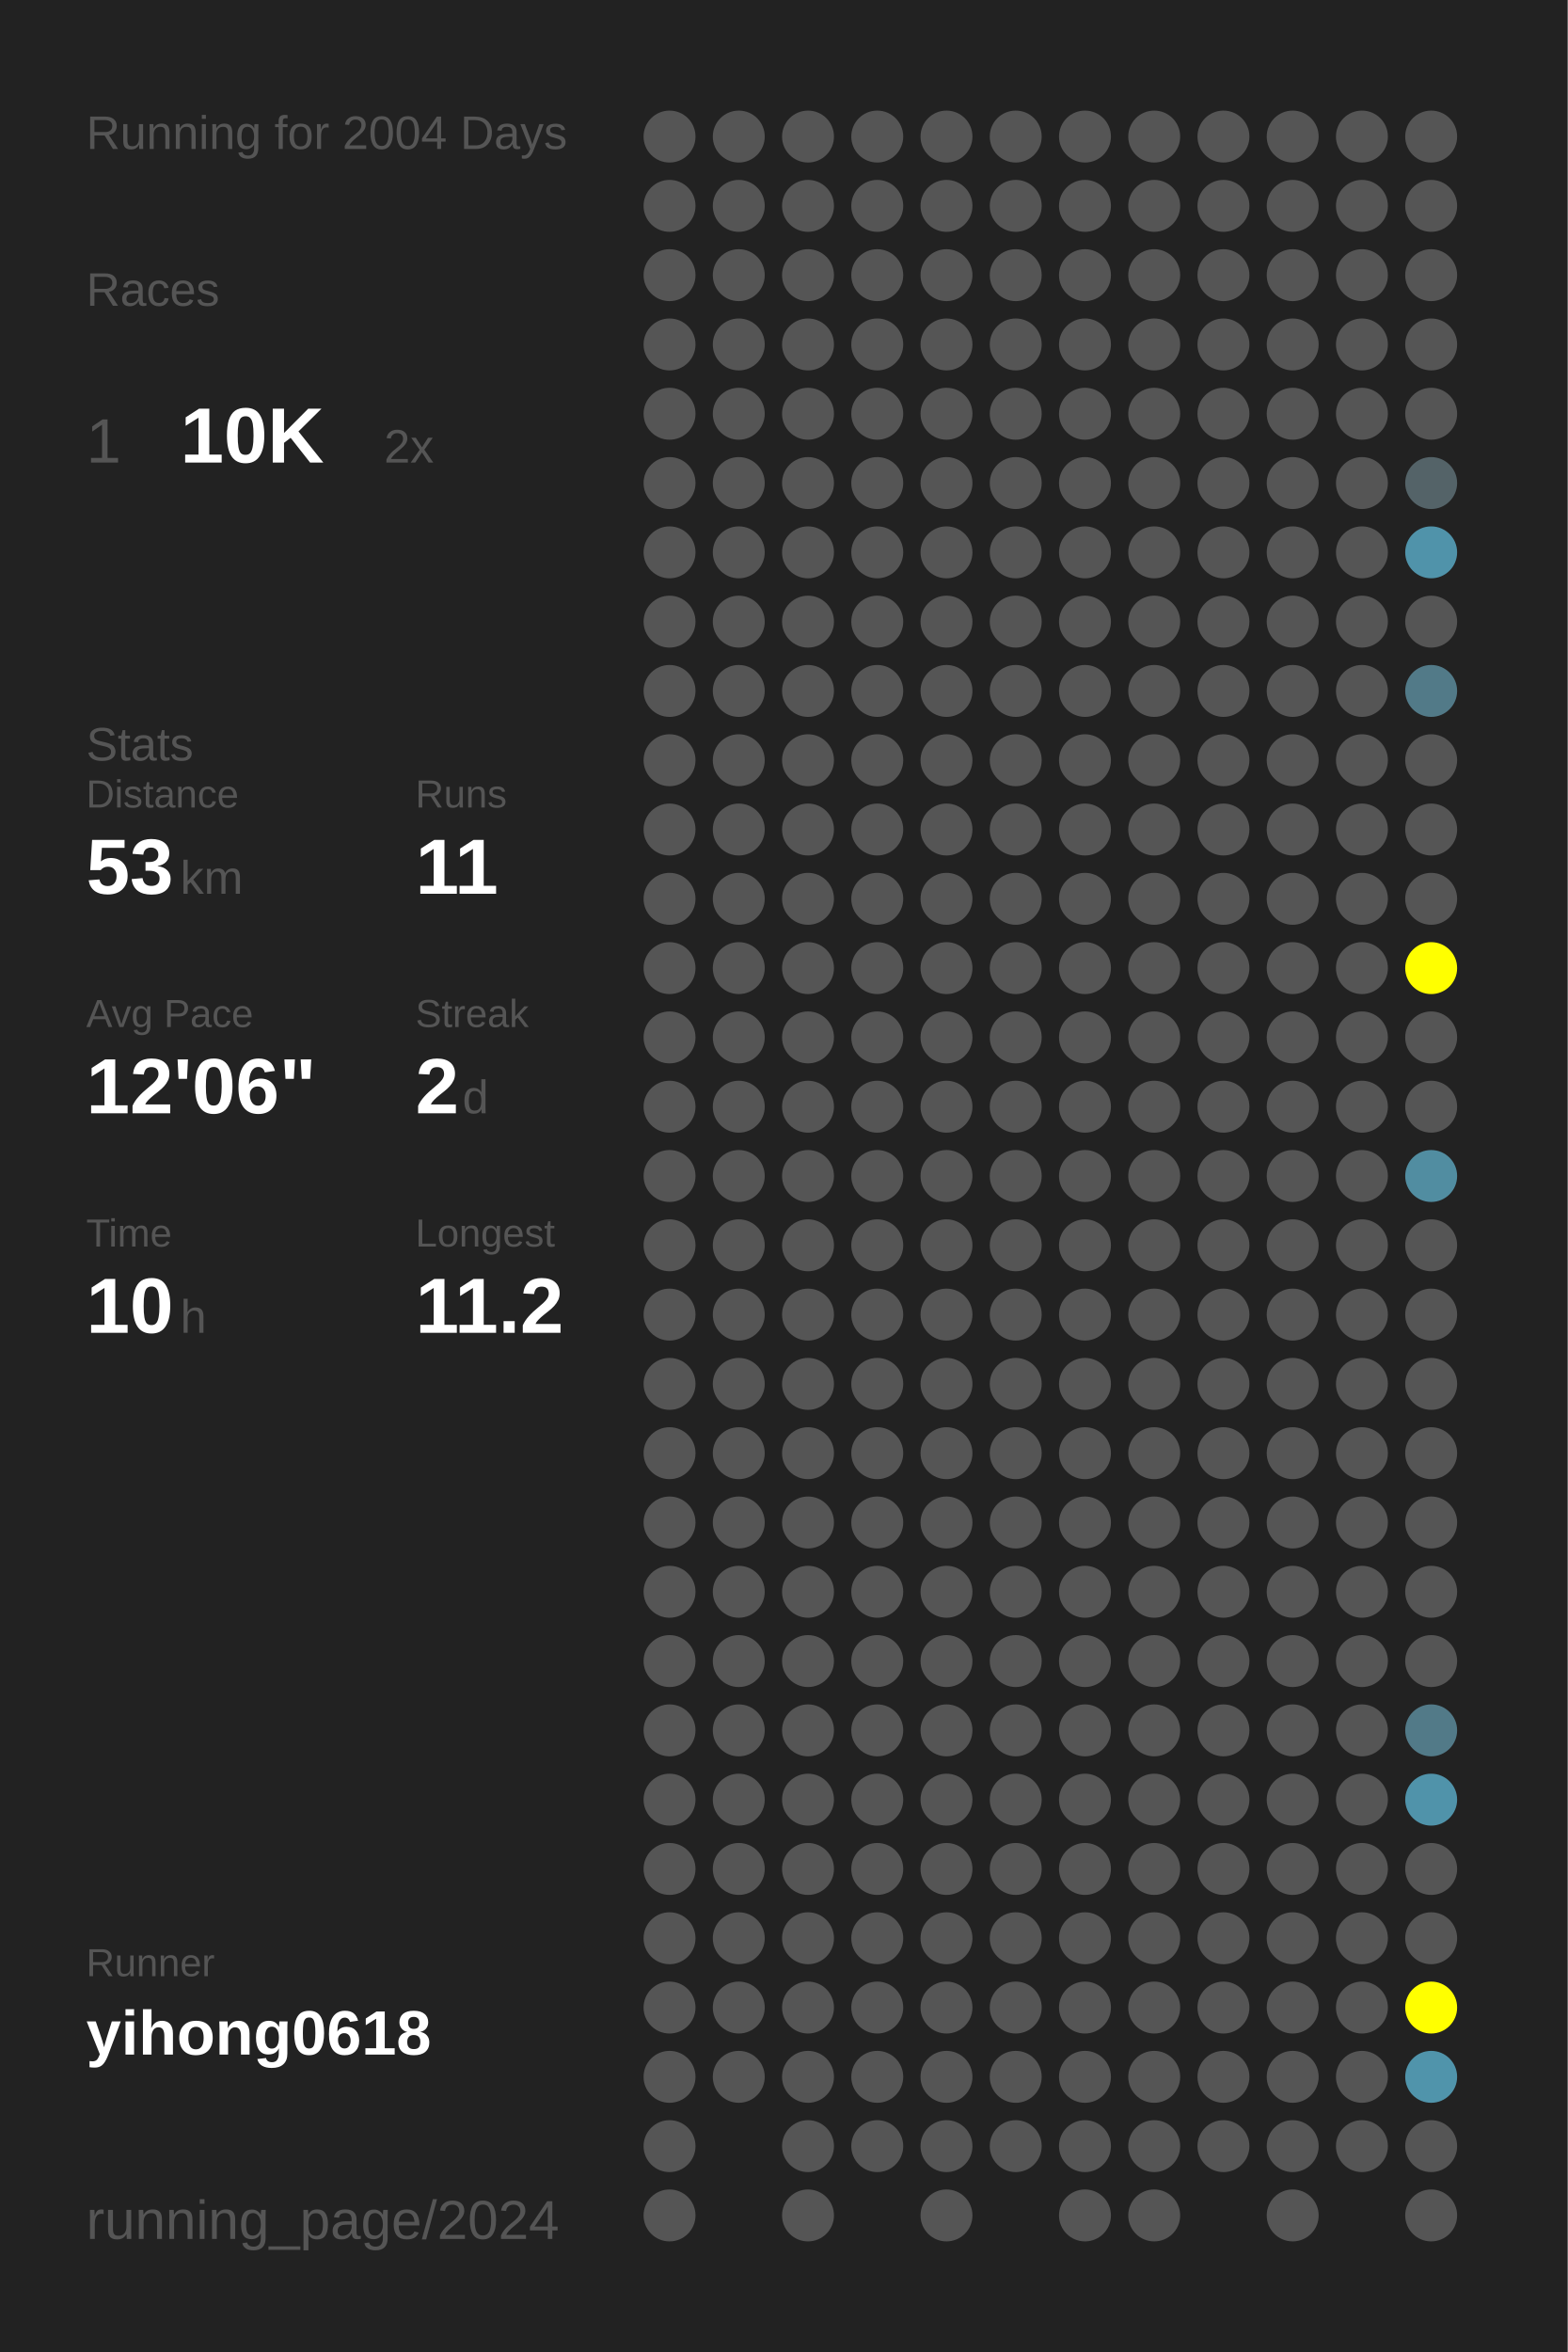
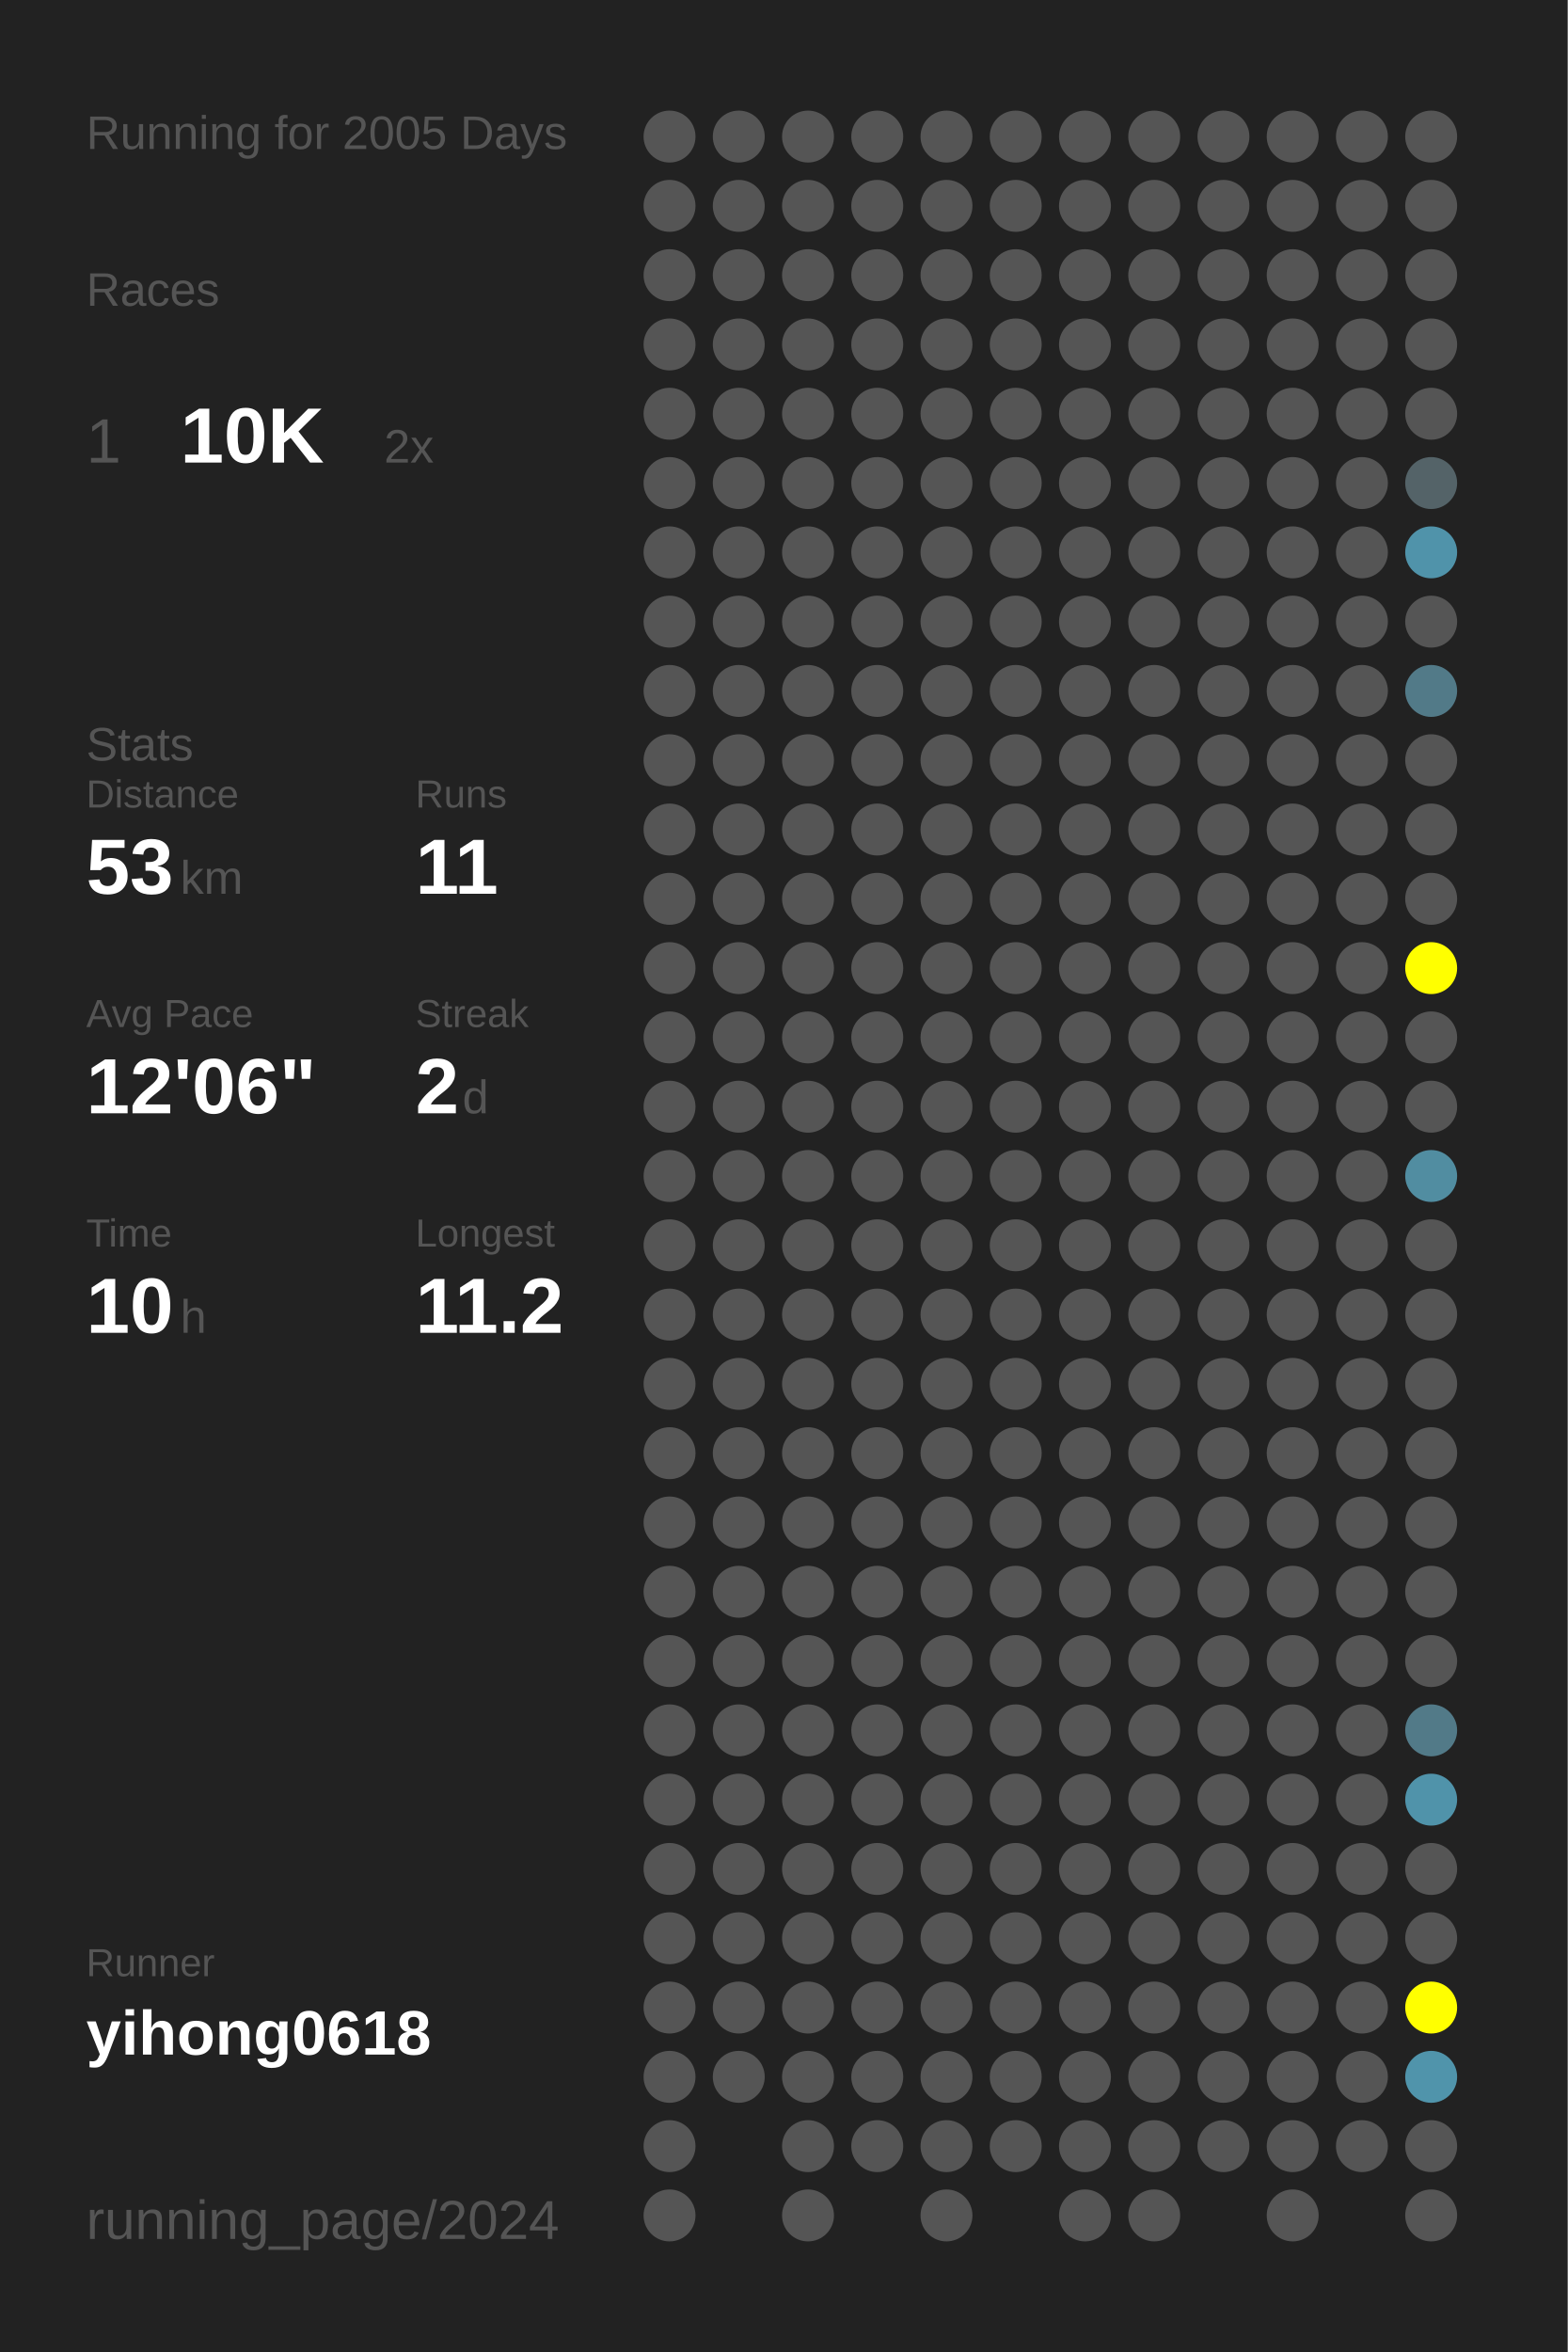
<svg xmlns="http://www.w3.org/2000/svg" baseProfile="full" height="300mm" version="1.1" viewBox="0,0,200,300" width="200mm">
  <defs />
  <rect fill="#222222" height="300" width="200" x="0" y="0" />
-   <text fill="#555555" style="font-size:6px; font-family:Arial;" x="11" y="19">Running for 2004 Days</text>
+   <text fill="#555555" style="font-size:6px; font-family:Arial;" x="11" y="19">Running for 2005 Days</text>
  <text fill="#555555" style="font-size:6px; font-family:Arial;" x="11" y="39">Races</text>
  <text fill="#555555" style="font-size:8px; font-family:Arial;" x="11" y="59">1</text>
  <text fill="#FFFFFF" style="font-size:10px; font-family:Arial; font-weight:bold;" x="23" y="59">10K</text>
  <text fill="#555555" style="font-size:6px; font-family:Arial;" x="49" y="59">2x</text>
  <text fill="#555555" style="font-size:6px; font-family:Arial;" x="11" y="97">Stats</text>
  <text fill="#555555" style="font-size:5px; font-family:Arial;" x="11" y="103">Distance</text>
  <text fill="#FFFFFF" style="font-size:10px; font-family:Arial; font-weight:bold;" x="11" y="114">53</text>
  <text fill="#555555" style="font-size:6px; font-family:Arial;" x="23" y="114">km</text>
  <text fill="#555555" style="font-size:5px; font-family:Arial;" x="53" y="103">Runs</text>
  <text fill="#FFFFFF" style="font-size:10px; font-family:Arial; font-weight:bold;" x="53" y="114">11</text>
  <text fill="#555555" style="font-size:5px; font-family:Arial;" x="11" y="131">Avg Pace</text>
  <text fill="#FFFFFF" style="font-size:10px; font-family:Arial; font-weight:bold;" x="11" y="142">12'06"</text>
  <text fill="#555555" style="font-size:5px; font-family:Arial;" x="53" y="131">Streak</text>
  <text fill="#FFFFFF" style="font-size:10px; font-family:Arial; font-weight:bold;" x="53" y="142">2</text>
  <text fill="#555555" style="font-size:6px; font-family:Arial;" x="59" y="142">d</text>
  <text fill="#555555" style="font-size:5px; font-family:Arial;" x="11" y="159">Time</text>
  <text fill="#FFFFFF" style="font-size:10px; font-family:Arial; font-weight:bold;" x="11" y="170">10</text>
  <text fill="#555555" style="font-size:6px; font-family:Arial;" x="23" y="170">h</text>
  <text fill="#555555" style="font-size:5px; font-family:Arial;" x="53" y="159">Longest</text>
  <text fill="#FFFFFF" style="font-size:10px; font-family:Arial; font-weight:bold;" x="53" y="170">11.2</text>
  <text fill="#555555" style="font-size:5px; font-family:Arial;" x="11" y="252.065">Runner</text>
  <text fill="#FFFFFF" style="font-size:8px; font-family:Arial; font-weight:bold;" x="11" y="262.065">yihong0618</text>
  <text fill="#555555" style="font-size:7px; font-family:Arial;" x="11" y="285.581">running_page/2024</text>
  <circle cx="85.417" cy="17.419" fill="#555555" r="3.312" />
  <circle cx="85.417" cy="26.258" fill="#555555" r="3.312" />
  <circle cx="85.417" cy="35.097" fill="#555555" r="3.312" />
  <circle cx="85.417" cy="43.935" fill="#555555" r="3.312" />
  <circle cx="85.417" cy="52.774" fill="#555555" r="3.312" />
  <circle cx="85.417" cy="61.613" fill="#555555" r="3.312" />
  <circle cx="85.417" cy="70.452" fill="#555555" r="3.312" />
  <circle cx="85.417" cy="79.29" fill="#555555" r="3.312" />
  <circle cx="85.417" cy="88.129" fill="#555555" r="3.312" />
  <circle cx="85.417" cy="96.968" fill="#555555" r="3.312" />
  <circle cx="85.417" cy="105.806" fill="#555555" r="3.312" />
  <circle cx="85.417" cy="114.645" fill="#555555" r="3.312" />
  <circle cx="85.417" cy="123.484" fill="#555555" r="3.312" />
  <circle cx="85.417" cy="132.323" fill="#555555" r="3.312" />
  <circle cx="85.417" cy="141.161" fill="#555555" r="3.312" />
  <circle cx="85.417" cy="150" fill="#555555" r="3.312" />
  <circle cx="85.417" cy="158.839" fill="#555555" r="3.312" />
  <circle cx="85.417" cy="167.677" fill="#555555" r="3.312" />
  <circle cx="85.417" cy="176.516" fill="#555555" r="3.312" />
  <circle cx="85.417" cy="185.355" fill="#555555" r="3.312" />
  <circle cx="85.417" cy="194.194" fill="#555555" r="3.312" />
  <circle cx="85.417" cy="203.032" fill="#555555" r="3.312" />
  <circle cx="85.417" cy="211.871" fill="#555555" r="3.312" />
  <circle cx="85.417" cy="220.71" fill="#555555" r="3.312" />
  <circle cx="85.417" cy="229.548" fill="#555555" r="3.312" />
  <circle cx="85.417" cy="238.387" fill="#555555" r="3.312" />
  <circle cx="85.417" cy="247.226" fill="#555555" r="3.312" />
  <circle cx="85.417" cy="256.065" fill="#555555" r="3.312" />
  <circle cx="85.417" cy="264.903" fill="#555555" r="3.312" />
  <circle cx="85.417" cy="273.742" fill="#555555" r="3.312" />
  <circle cx="85.417" cy="282.581" fill="#555555" r="3.312" />
  <circle cx="94.25" cy="17.419" fill="#555555" r="3.312" />
  <circle cx="94.25" cy="26.258" fill="#555555" r="3.312" />
  <circle cx="94.25" cy="35.097" fill="#555555" r="3.312" />
  <circle cx="94.25" cy="43.935" fill="#555555" r="3.312" />
  <circle cx="94.25" cy="52.774" fill="#555555" r="3.312" />
  <circle cx="94.25" cy="61.613" fill="#555555" r="3.312" />
  <circle cx="94.25" cy="70.452" fill="#555555" r="3.312" />
  <circle cx="94.25" cy="79.29" fill="#555555" r="3.312" />
  <circle cx="94.25" cy="88.129" fill="#555555" r="3.312" />
  <circle cx="94.25" cy="96.968" fill="#555555" r="3.312" />
  <circle cx="94.25" cy="105.806" fill="#555555" r="3.312" />
  <circle cx="94.25" cy="114.645" fill="#555555" r="3.312" />
  <circle cx="94.25" cy="123.484" fill="#555555" r="3.312" />
  <circle cx="94.25" cy="132.323" fill="#555555" r="3.312" />
  <circle cx="94.25" cy="141.161" fill="#555555" r="3.312" />
  <circle cx="94.25" cy="150" fill="#555555" r="3.312" />
  <circle cx="94.25" cy="158.839" fill="#555555" r="3.312" />
  <circle cx="94.25" cy="167.677" fill="#555555" r="3.312" />
  <circle cx="94.25" cy="176.516" fill="#555555" r="3.312" />
  <circle cx="94.25" cy="185.355" fill="#555555" r="3.312" />
  <circle cx="94.25" cy="194.194" fill="#555555" r="3.312" />
  <circle cx="94.25" cy="203.032" fill="#555555" r="3.312" />
  <circle cx="94.25" cy="211.871" fill="#555555" r="3.312" />
  <circle cx="94.25" cy="220.71" fill="#555555" r="3.312" />
  <circle cx="94.25" cy="229.548" fill="#555555" r="3.312" />
  <circle cx="94.25" cy="238.387" fill="#555555" r="3.312" />
  <circle cx="94.25" cy="247.226" fill="#555555" r="3.312" />
  <circle cx="94.25" cy="256.065" fill="#555555" r="3.312" />
  <circle cx="94.25" cy="264.903" fill="#555555" r="3.312" />
  <circle cx="103.083" cy="17.419" fill="#555555" r="3.312" />
  <circle cx="103.083" cy="26.258" fill="#555555" r="3.312" />
  <circle cx="103.083" cy="35.097" fill="#555555" r="3.312" />
  <circle cx="103.083" cy="43.935" fill="#555555" r="3.312" />
  <circle cx="103.083" cy="52.774" fill="#555555" r="3.312" />
  <circle cx="103.083" cy="61.613" fill="#555555" r="3.312" />
  <circle cx="103.083" cy="70.452" fill="#555555" r="3.312" />
  <circle cx="103.083" cy="79.29" fill="#555555" r="3.312" />
  <circle cx="103.083" cy="88.129" fill="#555555" r="3.312" />
  <circle cx="103.083" cy="96.968" fill="#555555" r="3.312" />
  <circle cx="103.083" cy="105.806" fill="#555555" r="3.312" />
  <circle cx="103.083" cy="114.645" fill="#555555" r="3.312" />
  <circle cx="103.083" cy="123.484" fill="#555555" r="3.312" />
  <circle cx="103.083" cy="132.323" fill="#555555" r="3.312" />
  <circle cx="103.083" cy="141.161" fill="#555555" r="3.312" />
  <circle cx="103.083" cy="150" fill="#555555" r="3.312" />
  <circle cx="103.083" cy="158.839" fill="#555555" r="3.312" />
  <circle cx="103.083" cy="167.677" fill="#555555" r="3.312" />
  <circle cx="103.083" cy="176.516" fill="#555555" r="3.312" />
  <circle cx="103.083" cy="185.355" fill="#555555" r="3.312" />
  <circle cx="103.083" cy="194.194" fill="#555555" r="3.312" />
  <circle cx="103.083" cy="203.032" fill="#555555" r="3.312" />
  <circle cx="103.083" cy="211.871" fill="#555555" r="3.312" />
  <circle cx="103.083" cy="220.71" fill="#555555" r="3.312" />
  <circle cx="103.083" cy="229.548" fill="#555555" r="3.312" />
  <circle cx="103.083" cy="238.387" fill="#555555" r="3.312" />
  <circle cx="103.083" cy="247.226" fill="#555555" r="3.312" />
  <circle cx="103.083" cy="256.065" fill="#555555" r="3.312" />
  <circle cx="103.083" cy="264.903" fill="#555555" r="3.312" />
  <circle cx="103.083" cy="273.742" fill="#555555" r="3.312" />
  <circle cx="103.083" cy="282.581" fill="#555555" r="3.312" />
  <circle cx="111.917" cy="17.419" fill="#555555" r="3.312" />
  <circle cx="111.917" cy="26.258" fill="#555555" r="3.312" />
  <circle cx="111.917" cy="35.097" fill="#555555" r="3.312" />
  <circle cx="111.917" cy="43.935" fill="#555555" r="3.312" />
  <circle cx="111.917" cy="52.774" fill="#555555" r="3.312" />
  <circle cx="111.917" cy="61.613" fill="#555555" r="3.312" />
  <circle cx="111.917" cy="70.452" fill="#555555" r="3.312" />
  <circle cx="111.917" cy="79.29" fill="#555555" r="3.312" />
  <circle cx="111.917" cy="88.129" fill="#555555" r="3.312" />
  <circle cx="111.917" cy="96.968" fill="#555555" r="3.312" />
  <circle cx="111.917" cy="105.806" fill="#555555" r="3.312" />
  <circle cx="111.917" cy="114.645" fill="#555555" r="3.312" />
  <circle cx="111.917" cy="123.484" fill="#555555" r="3.312" />
  <circle cx="111.917" cy="132.323" fill="#555555" r="3.312" />
  <circle cx="111.917" cy="141.161" fill="#555555" r="3.312" />
  <circle cx="111.917" cy="150" fill="#555555" r="3.312" />
  <circle cx="111.917" cy="158.839" fill="#555555" r="3.312" />
  <circle cx="111.917" cy="167.677" fill="#555555" r="3.312" />
  <circle cx="111.917" cy="176.516" fill="#555555" r="3.312" />
  <circle cx="111.917" cy="185.355" fill="#555555" r="3.312" />
  <circle cx="111.917" cy="194.194" fill="#555555" r="3.312" />
  <circle cx="111.917" cy="203.032" fill="#555555" r="3.312" />
  <circle cx="111.917" cy="211.871" fill="#555555" r="3.312" />
  <circle cx="111.917" cy="220.71" fill="#555555" r="3.312" />
  <circle cx="111.917" cy="229.548" fill="#555555" r="3.312" />
  <circle cx="111.917" cy="238.387" fill="#555555" r="3.312" />
  <circle cx="111.917" cy="247.226" fill="#555555" r="3.312" />
  <circle cx="111.917" cy="256.065" fill="#555555" r="3.312" />
  <circle cx="111.917" cy="264.903" fill="#555555" r="3.312" />
  <circle cx="111.917" cy="273.742" fill="#555555" r="3.312" />
  <circle cx="120.75" cy="17.419" fill="#555555" r="3.312" />
  <circle cx="120.75" cy="26.258" fill="#555555" r="3.312" />
  <circle cx="120.75" cy="35.097" fill="#555555" r="3.312" />
  <circle cx="120.75" cy="43.935" fill="#555555" r="3.312" />
  <circle cx="120.75" cy="52.774" fill="#555555" r="3.312" />
  <circle cx="120.75" cy="61.613" fill="#555555" r="3.312" />
  <circle cx="120.75" cy="70.452" fill="#555555" r="3.312" />
  <circle cx="120.75" cy="79.29" fill="#555555" r="3.312" />
  <circle cx="120.75" cy="88.129" fill="#555555" r="3.312" />
  <circle cx="120.75" cy="96.968" fill="#555555" r="3.312" />
  <circle cx="120.75" cy="105.806" fill="#555555" r="3.312" />
  <circle cx="120.75" cy="114.645" fill="#555555" r="3.312" />
  <circle cx="120.75" cy="123.484" fill="#555555" r="3.312" />
  <circle cx="120.75" cy="132.323" fill="#555555" r="3.312" />
  <circle cx="120.75" cy="141.161" fill="#555555" r="3.312" />
  <circle cx="120.75" cy="150" fill="#555555" r="3.312" />
  <circle cx="120.75" cy="158.839" fill="#555555" r="3.312" />
  <circle cx="120.75" cy="167.677" fill="#555555" r="3.312" />
  <circle cx="120.75" cy="176.516" fill="#555555" r="3.312" />
  <circle cx="120.75" cy="185.355" fill="#555555" r="3.312" />
  <circle cx="120.75" cy="194.194" fill="#555555" r="3.312" />
  <circle cx="120.75" cy="203.032" fill="#555555" r="3.312" />
  <circle cx="120.75" cy="211.871" fill="#555555" r="3.312" />
  <circle cx="120.75" cy="220.71" fill="#555555" r="3.312" />
  <circle cx="120.75" cy="229.548" fill="#555555" r="3.312" />
  <circle cx="120.75" cy="238.387" fill="#555555" r="3.312" />
  <circle cx="120.75" cy="247.226" fill="#555555" r="3.312" />
  <circle cx="120.75" cy="256.065" fill="#555555" r="3.312" />
  <circle cx="120.75" cy="264.903" fill="#555555" r="3.312" />
  <circle cx="120.75" cy="273.742" fill="#555555" r="3.312" />
  <circle cx="120.75" cy="282.581" fill="#555555" r="3.312" />
  <circle cx="129.583" cy="17.419" fill="#555555" r="3.312" />
  <circle cx="129.583" cy="26.258" fill="#555555" r="3.312" />
  <circle cx="129.583" cy="35.097" fill="#555555" r="3.312" />
  <circle cx="129.583" cy="43.935" fill="#555555" r="3.312" />
  <circle cx="129.583" cy="52.774" fill="#555555" r="3.312" />
  <circle cx="129.583" cy="61.613" fill="#555555" r="3.312" />
  <circle cx="129.583" cy="70.452" fill="#555555" r="3.312" />
  <circle cx="129.583" cy="79.29" fill="#555555" r="3.312" />
  <circle cx="129.583" cy="88.129" fill="#555555" r="3.312" />
  <circle cx="129.583" cy="96.968" fill="#555555" r="3.312" />
  <circle cx="129.583" cy="105.806" fill="#555555" r="3.312" />
  <circle cx="129.583" cy="114.645" fill="#555555" r="3.312" />
  <circle cx="129.583" cy="123.484" fill="#555555" r="3.312" />
  <circle cx="129.583" cy="132.323" fill="#555555" r="3.312" />
  <circle cx="129.583" cy="141.161" fill="#555555" r="3.312" />
  <circle cx="129.583" cy="150" fill="#555555" r="3.312" />
  <circle cx="129.583" cy="158.839" fill="#555555" r="3.312" />
  <circle cx="129.583" cy="167.677" fill="#555555" r="3.312" />
  <circle cx="129.583" cy="176.516" fill="#555555" r="3.312" />
  <circle cx="129.583" cy="185.355" fill="#555555" r="3.312" />
  <circle cx="129.583" cy="194.194" fill="#555555" r="3.312" />
  <circle cx="129.583" cy="203.032" fill="#555555" r="3.312" />
  <circle cx="129.583" cy="211.871" fill="#555555" r="3.312" />
  <circle cx="129.583" cy="220.71" fill="#555555" r="3.312" />
  <circle cx="129.583" cy="229.548" fill="#555555" r="3.312" />
  <circle cx="129.583" cy="238.387" fill="#555555" r="3.312" />
  <circle cx="129.583" cy="247.226" fill="#555555" r="3.312" />
  <circle cx="129.583" cy="256.065" fill="#555555" r="3.312" />
  <circle cx="129.583" cy="264.903" fill="#555555" r="3.312" />
  <circle cx="129.583" cy="273.742" fill="#555555" r="3.312" />
  <circle cx="138.417" cy="17.419" fill="#555555" r="3.312" />
  <circle cx="138.417" cy="26.258" fill="#555555" r="3.312" />
  <circle cx="138.417" cy="35.097" fill="#555555" r="3.312" />
  <circle cx="138.417" cy="43.935" fill="#555555" r="3.312" />
  <circle cx="138.417" cy="52.774" fill="#555555" r="3.312" />
  <circle cx="138.417" cy="61.613" fill="#555555" r="3.312" />
  <circle cx="138.417" cy="70.452" fill="#555555" r="3.312" />
  <circle cx="138.417" cy="79.29" fill="#555555" r="3.312" />
  <circle cx="138.417" cy="88.129" fill="#555555" r="3.312" />
  <circle cx="138.417" cy="96.968" fill="#555555" r="3.312" />
  <circle cx="138.417" cy="105.806" fill="#555555" r="3.312" />
  <circle cx="138.417" cy="114.645" fill="#555555" r="3.312" />
  <circle cx="138.417" cy="123.484" fill="#555555" r="3.312" />
  <circle cx="138.417" cy="132.323" fill="#555555" r="3.312" />
  <circle cx="138.417" cy="141.161" fill="#555555" r="3.312" />
  <circle cx="138.417" cy="150" fill="#555555" r="3.312" />
  <circle cx="138.417" cy="158.839" fill="#555555" r="3.312" />
  <circle cx="138.417" cy="167.677" fill="#555555" r="3.312" />
  <circle cx="138.417" cy="176.516" fill="#555555" r="3.312" />
  <circle cx="138.417" cy="185.355" fill="#555555" r="3.312" />
  <circle cx="138.417" cy="194.194" fill="#555555" r="3.312" />
  <circle cx="138.417" cy="203.032" fill="#555555" r="3.312" />
  <circle cx="138.417" cy="211.871" fill="#555555" r="3.312" />
  <circle cx="138.417" cy="220.71" fill="#555555" r="3.312" />
  <circle cx="138.417" cy="229.548" fill="#555555" r="3.312" />
  <circle cx="138.417" cy="238.387" fill="#555555" r="3.312" />
  <circle cx="138.417" cy="247.226" fill="#555555" r="3.312" />
  <circle cx="138.417" cy="256.065" fill="#555555" r="3.312" />
  <circle cx="138.417" cy="264.903" fill="#555555" r="3.312" />
  <circle cx="138.417" cy="273.742" fill="#555555" r="3.312" />
  <circle cx="138.417" cy="282.581" fill="#555555" r="3.312" />
  <circle cx="147.25" cy="17.419" fill="#555555" r="3.312" />
  <circle cx="147.25" cy="26.258" fill="#555555" r="3.312" />
  <circle cx="147.25" cy="35.097" fill="#555555" r="3.312" />
  <circle cx="147.25" cy="43.935" fill="#555555" r="3.312" />
  <circle cx="147.25" cy="52.774" fill="#555555" r="3.312" />
  <circle cx="147.25" cy="61.613" fill="#555555" r="3.312" />
  <circle cx="147.25" cy="70.452" fill="#555555" r="3.312" />
  <circle cx="147.25" cy="79.29" fill="#555555" r="3.312" />
  <circle cx="147.25" cy="88.129" fill="#555555" r="3.312" />
  <circle cx="147.25" cy="96.968" fill="#555555" r="3.312" />
  <circle cx="147.25" cy="105.806" fill="#555555" r="3.312" />
  <circle cx="147.25" cy="114.645" fill="#555555" r="3.312" />
  <circle cx="147.25" cy="123.484" fill="#555555" r="3.312" />
  <circle cx="147.25" cy="132.323" fill="#555555" r="3.312" />
  <circle cx="147.25" cy="141.161" fill="#555555" r="3.312" />
  <circle cx="147.25" cy="150" fill="#555555" r="3.312" />
  <circle cx="147.25" cy="158.839" fill="#555555" r="3.312" />
  <circle cx="147.25" cy="167.677" fill="#555555" r="3.312" />
  <circle cx="147.25" cy="176.516" fill="#555555" r="3.312" />
  <circle cx="147.25" cy="185.355" fill="#555555" r="3.312" />
  <circle cx="147.25" cy="194.194" fill="#555555" r="3.312" />
  <circle cx="147.25" cy="203.032" fill="#555555" r="3.312" />
  <circle cx="147.25" cy="211.871" fill="#555555" r="3.312" />
  <circle cx="147.25" cy="220.71" fill="#555555" r="3.312" />
  <circle cx="147.25" cy="229.548" fill="#555555" r="3.312" />
  <circle cx="147.25" cy="238.387" fill="#555555" r="3.312" />
  <circle cx="147.25" cy="247.226" fill="#555555" r="3.312" />
  <circle cx="147.25" cy="256.065" fill="#555555" r="3.312" />
  <circle cx="147.25" cy="264.903" fill="#555555" r="3.312" />
  <circle cx="147.25" cy="273.742" fill="#555555" r="3.312" />
  <circle cx="147.25" cy="282.581" fill="#555555" r="3.312" />
  <circle cx="156.083" cy="17.419" fill="#555555" r="3.312" />
  <circle cx="156.083" cy="26.258" fill="#555555" r="3.312" />
  <circle cx="156.083" cy="35.097" fill="#555555" r="3.312" />
  <circle cx="156.083" cy="43.935" fill="#555555" r="3.312" />
  <circle cx="156.083" cy="52.774" fill="#555555" r="3.312" />
  <circle cx="156.083" cy="61.613" fill="#555555" r="3.312" />
  <circle cx="156.083" cy="70.452" fill="#555555" r="3.312" />
  <circle cx="156.083" cy="79.29" fill="#555555" r="3.312" />
  <circle cx="156.083" cy="88.129" fill="#555555" r="3.312" />
  <circle cx="156.083" cy="96.968" fill="#555555" r="3.312" />
  <circle cx="156.083" cy="105.806" fill="#555555" r="3.312" />
  <circle cx="156.083" cy="114.645" fill="#555555" r="3.312" />
  <circle cx="156.083" cy="123.484" fill="#555555" r="3.312" />
  <circle cx="156.083" cy="132.323" fill="#555555" r="3.312" />
  <circle cx="156.083" cy="141.161" fill="#555555" r="3.312" />
  <circle cx="156.083" cy="150" fill="#555555" r="3.312" />
  <circle cx="156.083" cy="158.839" fill="#555555" r="3.312" />
  <circle cx="156.083" cy="167.677" fill="#555555" r="3.312" />
  <circle cx="156.083" cy="176.516" fill="#555555" r="3.312" />
  <circle cx="156.083" cy="185.355" fill="#555555" r="3.312" />
  <circle cx="156.083" cy="194.194" fill="#555555" r="3.312" />
  <circle cx="156.083" cy="203.032" fill="#555555" r="3.312" />
  <circle cx="156.083" cy="211.871" fill="#555555" r="3.312" />
  <circle cx="156.083" cy="220.71" fill="#555555" r="3.312" />
  <circle cx="156.083" cy="229.548" fill="#555555" r="3.312" />
  <circle cx="156.083" cy="238.387" fill="#555555" r="3.312" />
  <circle cx="156.083" cy="247.226" fill="#555555" r="3.312" />
  <circle cx="156.083" cy="256.065" fill="#555555" r="3.312" />
  <circle cx="156.083" cy="264.903" fill="#555555" r="3.312" />
  <circle cx="156.083" cy="273.742" fill="#555555" r="3.312" />
  <circle cx="164.917" cy="17.419" fill="#555555" r="3.312" />
  <circle cx="164.917" cy="26.258" fill="#555555" r="3.312" />
  <circle cx="164.917" cy="35.097" fill="#555555" r="3.312" />
  <circle cx="164.917" cy="43.935" fill="#555555" r="3.312" />
  <circle cx="164.917" cy="52.774" fill="#555555" r="3.312" />
  <circle cx="164.917" cy="61.613" fill="#555555" r="3.312" />
  <circle cx="164.917" cy="70.452" fill="#555555" r="3.312" />
  <circle cx="164.917" cy="79.29" fill="#555555" r="3.312" />
  <circle cx="164.917" cy="88.129" fill="#555555" r="3.312" />
  <circle cx="164.917" cy="96.968" fill="#555555" r="3.312" />
  <circle cx="164.917" cy="105.806" fill="#555555" r="3.312" />
  <circle cx="164.917" cy="114.645" fill="#555555" r="3.312" />
  <circle cx="164.917" cy="123.484" fill="#555555" r="3.312" />
  <circle cx="164.917" cy="132.323" fill="#555555" r="3.312" />
  <circle cx="164.917" cy="141.161" fill="#555555" r="3.312" />
  <circle cx="164.917" cy="150" fill="#555555" r="3.312" />
  <circle cx="164.917" cy="158.839" fill="#555555" r="3.312" />
  <circle cx="164.917" cy="167.677" fill="#555555" r="3.312" />
  <circle cx="164.917" cy="176.516" fill="#555555" r="3.312" />
  <circle cx="164.917" cy="185.355" fill="#555555" r="3.312" />
  <circle cx="164.917" cy="194.194" fill="#555555" r="3.312" />
  <circle cx="164.917" cy="203.032" fill="#555555" r="3.312" />
  <circle cx="164.917" cy="211.871" fill="#555555" r="3.312" />
  <circle cx="164.917" cy="220.71" fill="#555555" r="3.312" />
  <circle cx="164.917" cy="229.548" fill="#555555" r="3.312" />
  <circle cx="164.917" cy="238.387" fill="#555555" r="3.312" />
  <circle cx="164.917" cy="247.226" fill="#555555" r="3.312" />
  <circle cx="164.917" cy="256.065" fill="#555555" r="3.312" />
  <circle cx="164.917" cy="264.903" fill="#555555" r="3.312" />
  <circle cx="164.917" cy="273.742" fill="#555555" r="3.312" />
  <circle cx="164.917" cy="282.581" fill="#555555" r="3.312" />
  <circle cx="173.75" cy="17.419" fill="#555555" r="3.312" />
  <circle cx="173.75" cy="26.258" fill="#555555" r="3.312" />
  <circle cx="173.75" cy="35.097" fill="#555555" r="3.312" />
  <circle cx="173.75" cy="43.935" fill="#555555" r="3.312" />
  <circle cx="173.75" cy="52.774" fill="#555555" r="3.312" />
  <circle cx="173.75" cy="61.613" fill="#555555" r="3.312" />
  <circle cx="173.75" cy="70.452" fill="#555555" r="3.312" />
  <circle cx="173.75" cy="79.29" fill="#555555" r="3.312" />
  <circle cx="173.75" cy="88.129" fill="#555555" r="3.312" />
  <circle cx="173.75" cy="96.968" fill="#555555" r="3.312" />
  <circle cx="173.75" cy="105.806" fill="#555555" r="3.312" />
  <circle cx="173.75" cy="114.645" fill="#555555" r="3.312" />
  <circle cx="173.75" cy="123.484" fill="#555555" r="3.312" />
  <circle cx="173.75" cy="132.323" fill="#555555" r="3.312" />
  <circle cx="173.75" cy="141.161" fill="#555555" r="3.312" />
  <circle cx="173.75" cy="150" fill="#555555" r="3.312" />
  <circle cx="173.75" cy="158.839" fill="#555555" r="3.312" />
  <circle cx="173.75" cy="167.677" fill="#555555" r="3.312" />
  <circle cx="173.75" cy="176.516" fill="#555555" r="3.312" />
  <circle cx="173.75" cy="185.355" fill="#555555" r="3.312" />
  <circle cx="173.75" cy="194.194" fill="#555555" r="3.312" />
  <circle cx="173.75" cy="203.032" fill="#555555" r="3.312" />
  <circle cx="173.75" cy="211.871" fill="#555555" r="3.312" />
  <circle cx="173.75" cy="220.71" fill="#555555" r="3.312" />
  <circle cx="173.75" cy="229.548" fill="#555555" r="3.312" />
  <circle cx="173.75" cy="238.387" fill="#555555" r="3.312" />
  <circle cx="173.75" cy="247.226" fill="#555555" r="3.312" />
  <circle cx="173.75" cy="256.065" fill="#555555" r="3.312" />
  <circle cx="173.75" cy="264.903" fill="#555555" r="3.312" />
  <circle cx="173.75" cy="273.742" fill="#555555" r="3.312" />
  <circle cx="182.583" cy="17.419" fill="#555555" r="3.312" />
  <circle cx="182.583" cy="26.258" fill="#555555" r="3.312" />
  <circle cx="182.583" cy="35.097" fill="#555555" r="3.312" />
  <circle cx="182.583" cy="43.935" fill="#555555" r="3.312" />
  <circle cx="182.583" cy="52.774" fill="#555555" r="3.312" />
  <circle cx="182.583" cy="61.613" fill="#546368" r="3.312" />
  <circle cx="182.583" cy="70.452" fill="#5093aa" r="3.312" />
  <circle cx="182.583" cy="79.29" fill="#555555" r="3.312" />
  <circle cx="182.583" cy="88.129" fill="#527a88" r="3.312" />
  <circle cx="182.583" cy="96.968" fill="#555555" r="3.312" />
  <circle cx="182.583" cy="105.806" fill="#555555" r="3.312" />
  <circle cx="182.583" cy="114.645" fill="#555555" r="3.312" />
  <circle cx="182.583" cy="123.484" fill="#FFFF00" r="3.312" />
  <circle cx="182.583" cy="132.323" fill="#555555" r="3.312" />
  <circle cx="182.583" cy="141.161" fill="#555555" r="3.312" />
  <circle cx="182.583" cy="150" fill="#518da1" r="3.312" />
  <circle cx="182.583" cy="158.839" fill="#555555" r="3.312" />
  <circle cx="182.583" cy="167.677" fill="#555555" r="3.312" />
  <circle cx="182.583" cy="176.516" fill="#555555" r="3.312" />
  <circle cx="182.583" cy="185.355" fill="#555555" r="3.312" />
  <circle cx="182.583" cy="194.194" fill="#555555" r="3.312" />
  <circle cx="182.583" cy="203.032" fill="#555555" r="3.312" />
  <circle cx="182.583" cy="211.871" fill="#555555" r="3.312" />
  <circle cx="182.583" cy="220.71" fill="#527a88" r="3.312" />
  <circle cx="182.583" cy="229.548" fill="#5093aa" r="3.312" />
  <circle cx="182.583" cy="238.387" fill="#555555" r="3.312" />
  <circle cx="182.583" cy="247.226" fill="#555555" r="3.312" />
  <circle cx="182.583" cy="256.065" fill="#FFFF00" r="3.312" />
  <circle cx="182.583" cy="264.903" fill="#5094ab" r="3.312" />
  <circle cx="182.583" cy="273.742" fill="#555555" r="3.312" />
  <circle cx="182.583" cy="282.581" fill="#555555" r="3.312" />
</svg>
